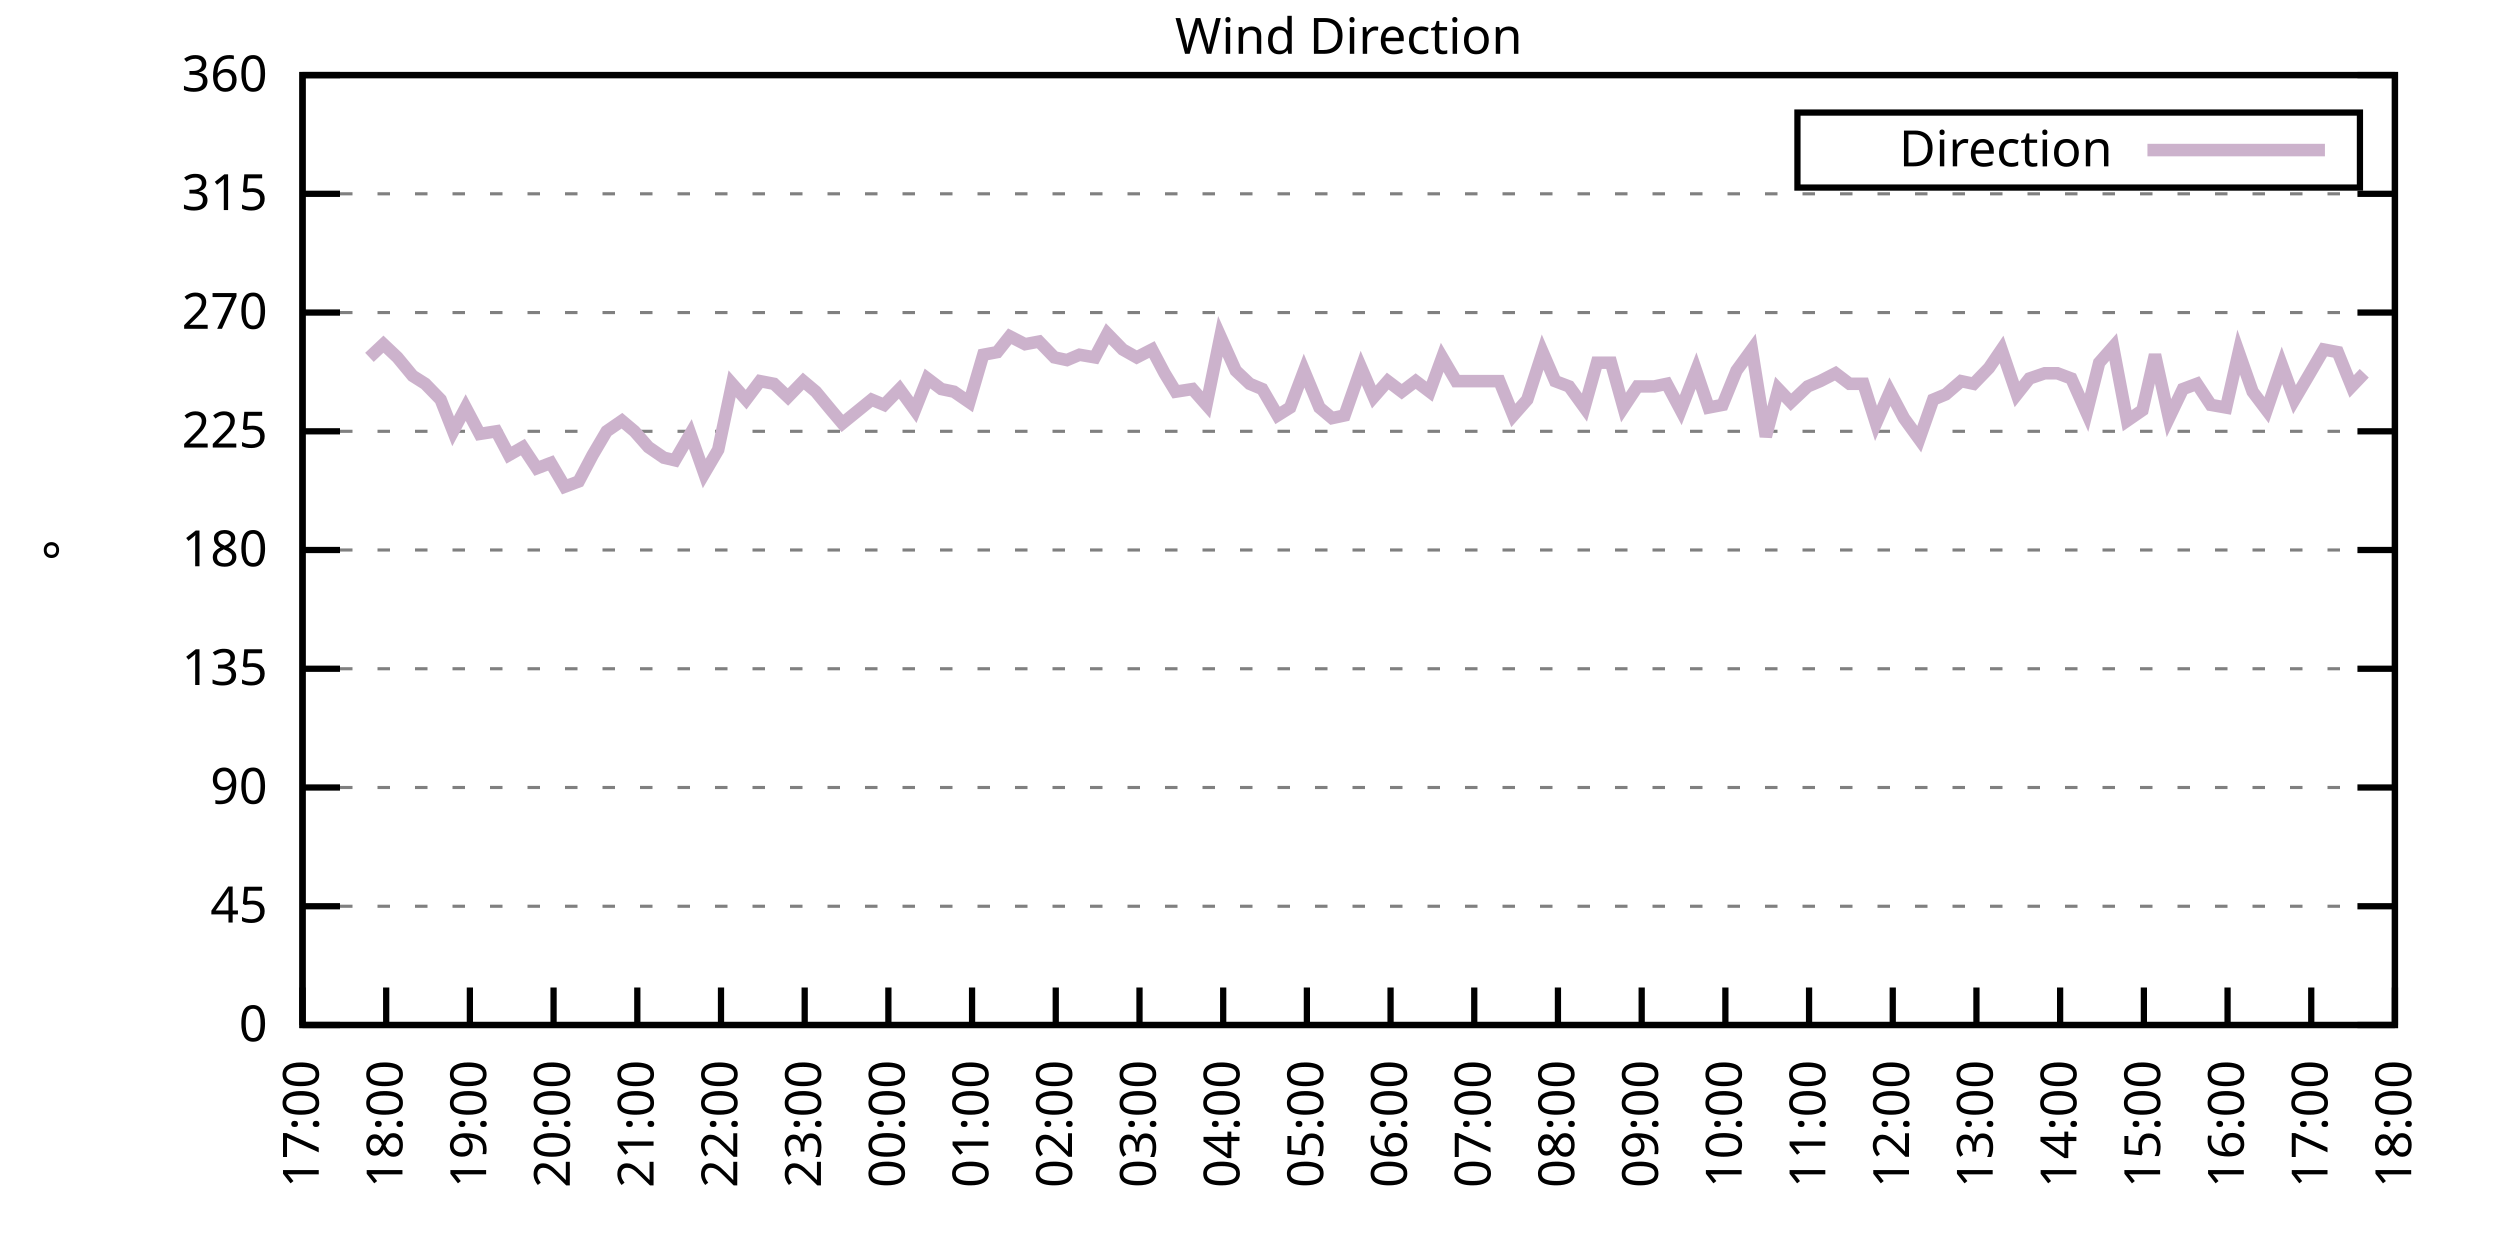
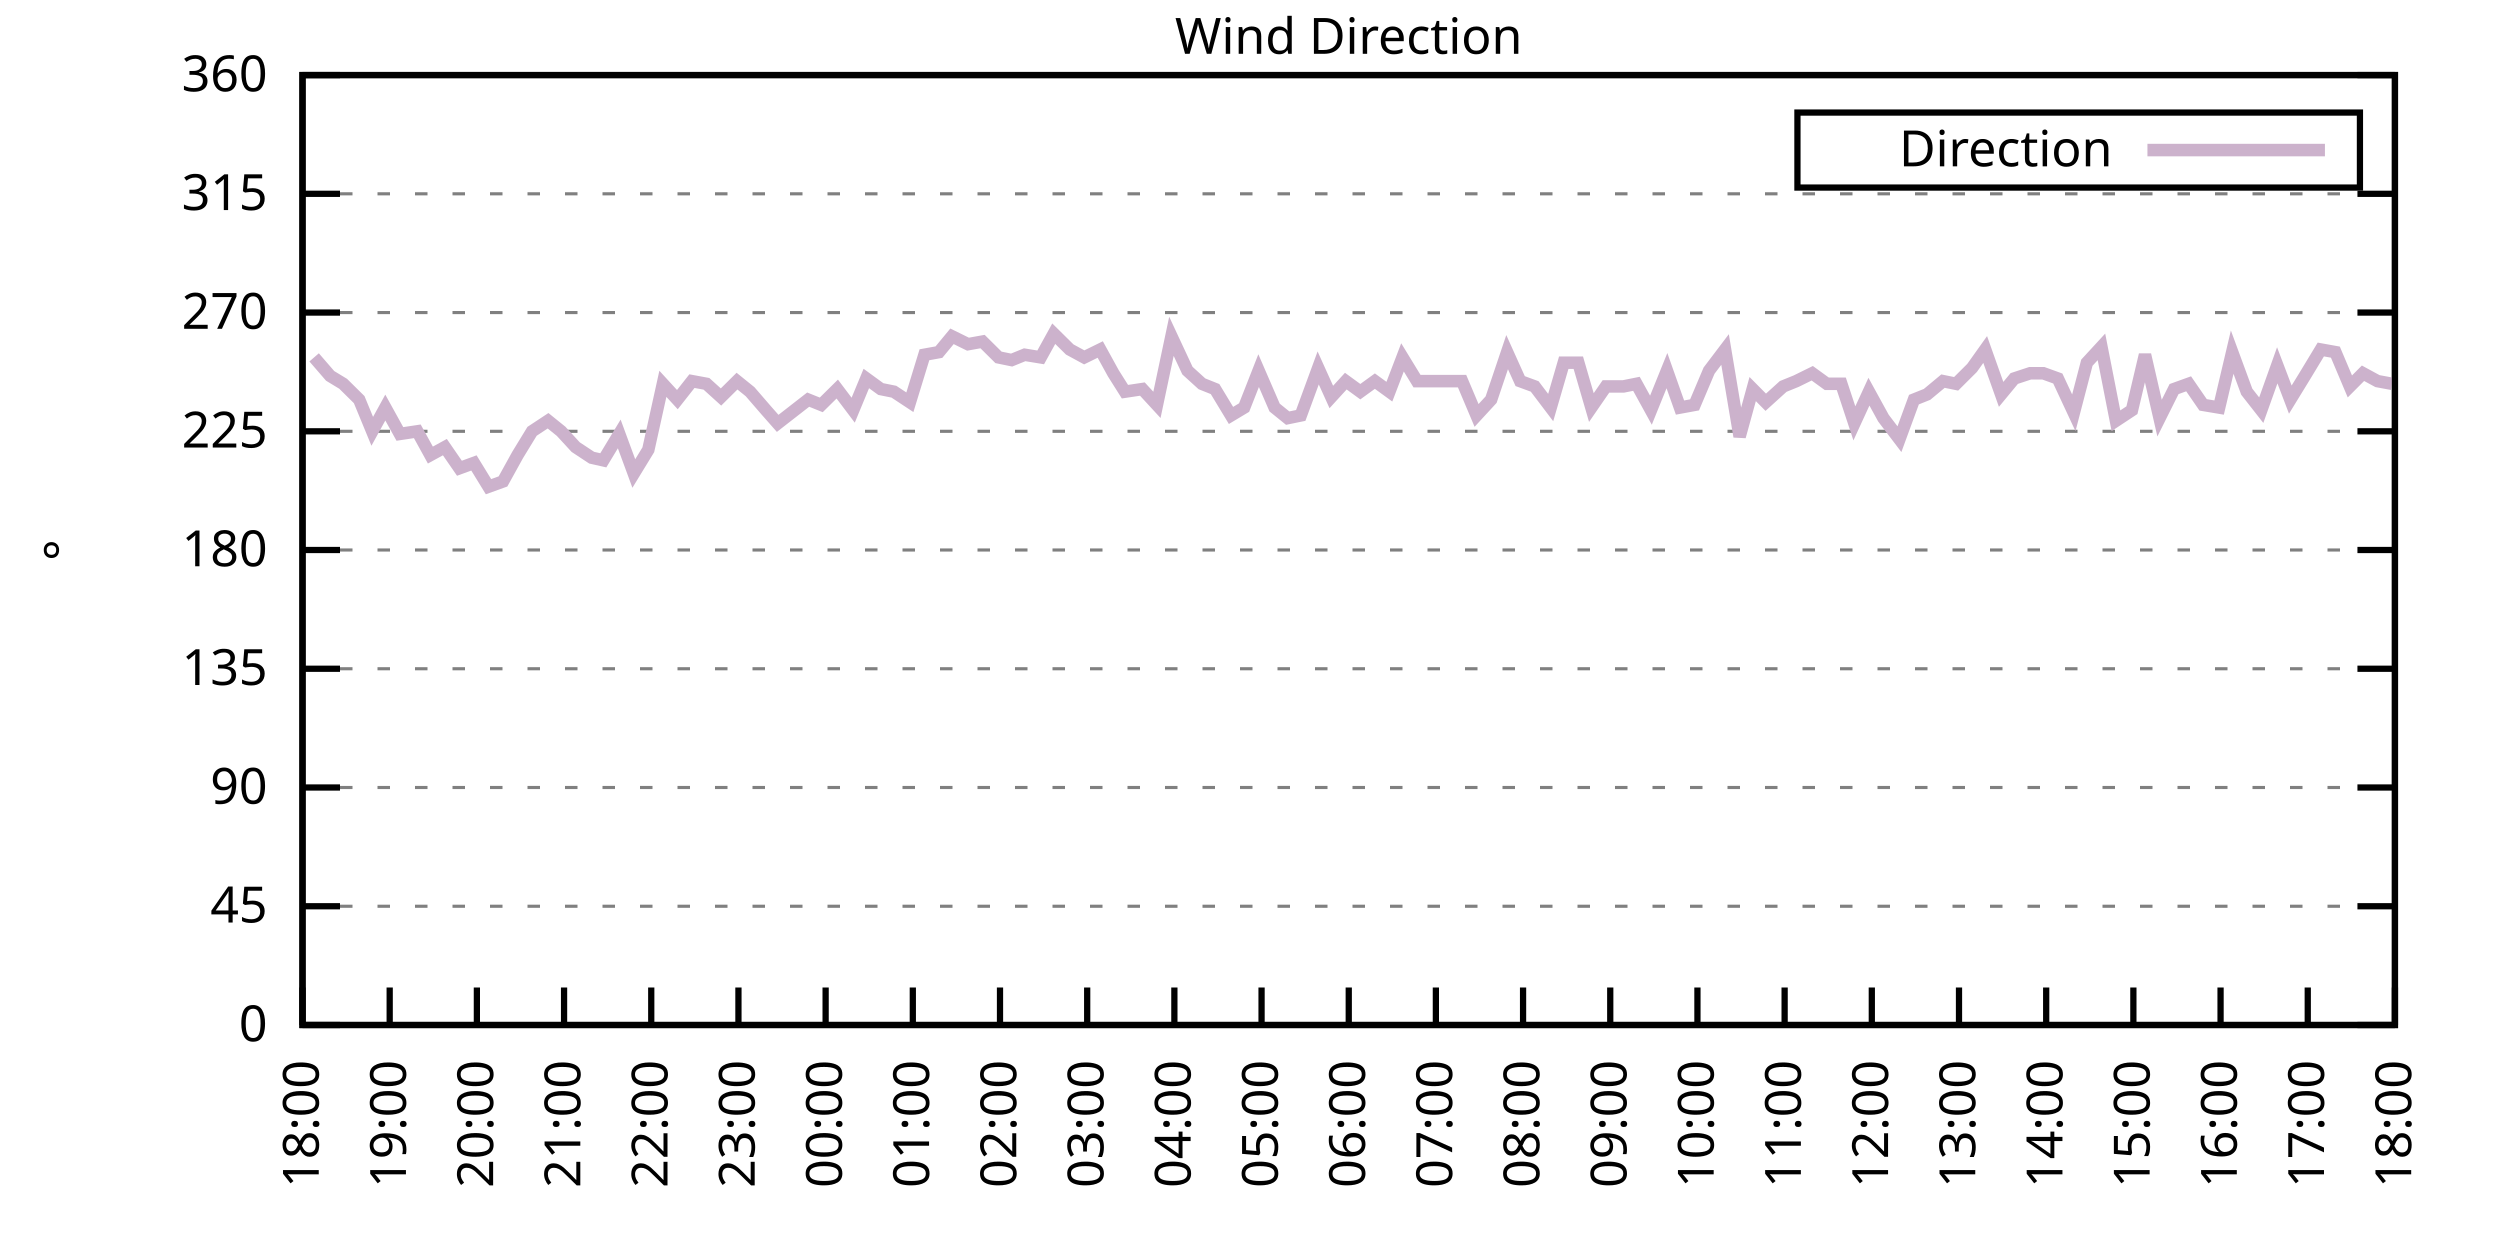
<svg xmlns="http://www.w3.org/2000/svg" xmlns:xlink="http://www.w3.org/1999/xlink" width="400" height="200" viewBox="0 0 400 200">
  <g id="gnuplot_canvas">
    <rect x="0" y="0" width="400" height="200" fill="none" />
    <defs>
      <circle id="gpDot" r="0.5" stroke-width="0.5" stroke="currentColor" />
      <path id="gpPt0" stroke-width="0.333" stroke="currentColor" d="M-1,0 h2 M0,-1 v2" />
      <path id="gpPt1" stroke-width="0.333" stroke="currentColor" d="M-1,-1 L1,1 M1,-1 L-1,1" />
      <path id="gpPt2" stroke-width="0.333" stroke="currentColor" d="M-1,0 L1,0 M0,-1 L0,1 M-1,-1 L1,1 M-1,1 L1,-1" />
      <rect id="gpPt3" stroke-width="0.333" stroke="currentColor" x="-1" y="-1" width="2" height="2" />
      <rect id="gpPt4" stroke-width="0.333" stroke="currentColor" fill="currentColor" x="-1" y="-1" width="2" height="2" />
      <circle id="gpPt5" stroke-width="0.333" stroke="currentColor" cx="0" cy="0" r="1" />
      <use xlink:href="#gpPt5" id="gpPt6" fill="currentColor" stroke="none" />
      <path id="gpPt7" stroke-width="0.333" stroke="currentColor" d="M0,-1.33 L-1.33,0.67 L1.33,0.67 z" />
      <use xlink:href="#gpPt7" id="gpPt8" fill="currentColor" stroke="none" />
      <use xlink:href="#gpPt7" id="gpPt9" stroke="currentColor" transform="rotate(180)" />
      <use xlink:href="#gpPt9" id="gpPt10" fill="currentColor" stroke="none" />
      <use xlink:href="#gpPt3" id="gpPt11" stroke="currentColor" transform="rotate(45)" />
      <use xlink:href="#gpPt11" id="gpPt12" fill="currentColor" stroke="none" />
      <path id="gpPt13" stroke-width="0.333" stroke="currentColor" d="M0,1.330 L1.265,0.411 L0.782,-1.067 L-0.782,-1.076 L-1.265,0.411 z" />
      <use xlink:href="#gpPt13" id="gpPt14" fill="currentColor" stroke="none" />
      <filter id="textbox" filterUnits="objectBoundingBox" x="0" y="0" height="1" width="1">
        <feFlood flood-color="white" flood-opacity="1" result="bgnd" />
        <feComposite in="SourceGraphic" in2="bgnd" operator="atop" />
      </filter>
      <filter id="greybox" filterUnits="objectBoundingBox" x="0" y="0" height="1" width="1">
        <feFlood flood-color="lightgrey" flood-opacity="1" result="grey" />
        <feComposite in="SourceGraphic" in2="grey" operator="atop" />
      </filter>
    </defs>
    <g fill="none" color="white" stroke="currentColor" stroke-width="1.00" stroke-linecap="butt" stroke-linejoin="miter">
</g>
    <g fill="none" color="black" stroke="currentColor" stroke-width="1.00" stroke-linecap="butt" stroke-linejoin="miter">
      <g stroke="none" shape-rendering="crispEdges">
        <polygon fill="rgb(255, 255, 255)" points="48.40,164.00 383.18,164.00 383.18,12.02 48.40,12.02 " />
      </g>
    </g>
    <g fill="none" color="black" stroke="currentColor" stroke-width="1.00" stroke-linecap="butt" stroke-linejoin="miter">
</g>
    <g fill="none" color="black" stroke="black" stroke-width="0.50" stroke-linecap="butt" stroke-linejoin="miter">
</g>
    <g fill="none" color="gray" stroke="currentColor" stroke-width="0.50" stroke-linecap="butt" stroke-linejoin="miter">
      <path stroke="gray" stroke-dasharray="2,4" class="gridline" d="M48.40,164.00 L383.19,164.00  " />
    </g>
    <g fill="none" color="gray" stroke="gray" stroke-width="1.00" stroke-linecap="butt" stroke-linejoin="miter">
</g>
    <g fill="none" color="black" stroke="currentColor" stroke-width="1.00" stroke-linecap="butt" stroke-linejoin="miter">
      <path stroke="black" d="M48.40,164.00 L54.40,164.00 M383.19,164.00 L377.19,164.00  " />
      <g transform="translate(42.80,166.60)" stroke="none" fill="black" font-family="Sans" font-size="8.00" text-anchor="end">
        <text>
          <tspan font-family="Sans"> 0</tspan>
        </text>
      </g>
    </g>
    <g fill="none" color="black" stroke="currentColor" stroke-width="1.00" stroke-linecap="butt" stroke-linejoin="miter">
</g>
    <g fill="none" color="black" stroke="black" stroke-width="0.50" stroke-linecap="butt" stroke-linejoin="miter">
</g>
    <g fill="none" color="gray" stroke="currentColor" stroke-width="0.50" stroke-linecap="butt" stroke-linejoin="miter">
      <path stroke="gray" stroke-dasharray="2,4" class="gridline" d="M48.40,145.00 L383.19,145.00  " />
    </g>
    <g fill="none" color="gray" stroke="gray" stroke-width="1.00" stroke-linecap="butt" stroke-linejoin="miter">
</g>
    <g fill="none" color="black" stroke="currentColor" stroke-width="1.00" stroke-linecap="butt" stroke-linejoin="miter">
      <path stroke="black" d="M48.40,145.00 L54.40,145.00 M383.19,145.00 L377.19,145.00  " />
      <g transform="translate(42.80,147.60)" stroke="none" fill="black" font-family="Sans" font-size="8.00" text-anchor="end">
        <text>
          <tspan font-family="Sans"> 45</tspan>
        </text>
      </g>
    </g>
    <g fill="none" color="black" stroke="currentColor" stroke-width="1.00" stroke-linecap="butt" stroke-linejoin="miter">
</g>
    <g fill="none" color="black" stroke="black" stroke-width="0.50" stroke-linecap="butt" stroke-linejoin="miter">
</g>
    <g fill="none" color="gray" stroke="currentColor" stroke-width="0.50" stroke-linecap="butt" stroke-linejoin="miter">
      <path stroke="gray" stroke-dasharray="2,4" class="gridline" d="M48.40,126.00 L383.19,126.00  " />
    </g>
    <g fill="none" color="gray" stroke="gray" stroke-width="1.00" stroke-linecap="butt" stroke-linejoin="miter">
</g>
    <g fill="none" color="black" stroke="currentColor" stroke-width="1.00" stroke-linecap="butt" stroke-linejoin="miter">
      <path stroke="black" d="M48.40,126.00 L54.40,126.00 M383.19,126.00 L377.19,126.00  " />
      <g transform="translate(42.80,128.60)" stroke="none" fill="black" font-family="Sans" font-size="8.00" text-anchor="end">
        <text>
          <tspan font-family="Sans"> 90</tspan>
        </text>
      </g>
    </g>
    <g fill="none" color="black" stroke="currentColor" stroke-width="1.00" stroke-linecap="butt" stroke-linejoin="miter">
</g>
    <g fill="none" color="black" stroke="black" stroke-width="0.50" stroke-linecap="butt" stroke-linejoin="miter">
</g>
    <g fill="none" color="gray" stroke="currentColor" stroke-width="0.50" stroke-linecap="butt" stroke-linejoin="miter">
      <path stroke="gray" stroke-dasharray="2,4" class="gridline" d="M48.40,107.00 L383.19,107.00  " />
    </g>
    <g fill="none" color="gray" stroke="gray" stroke-width="1.00" stroke-linecap="butt" stroke-linejoin="miter">
</g>
    <g fill="none" color="black" stroke="currentColor" stroke-width="1.00" stroke-linecap="butt" stroke-linejoin="miter">
      <path stroke="black" d="M48.40,107.00 L54.40,107.00 M383.19,107.00 L377.19,107.00  " />
      <g transform="translate(42.80,109.60)" stroke="none" fill="black" font-family="Sans" font-size="8.00" text-anchor="end">
        <text>
          <tspan font-family="Sans"> 135</tspan>
        </text>
      </g>
    </g>
    <g fill="none" color="black" stroke="currentColor" stroke-width="1.00" stroke-linecap="butt" stroke-linejoin="miter">
</g>
    <g fill="none" color="black" stroke="black" stroke-width="0.50" stroke-linecap="butt" stroke-linejoin="miter">
</g>
    <g fill="none" color="gray" stroke="currentColor" stroke-width="0.50" stroke-linecap="butt" stroke-linejoin="miter">
      <path stroke="gray" stroke-dasharray="2,4" class="gridline" d="M48.40,88.00 L383.19,88.00  " />
    </g>
    <g fill="none" color="gray" stroke="gray" stroke-width="1.00" stroke-linecap="butt" stroke-linejoin="miter">
</g>
    <g fill="none" color="black" stroke="currentColor" stroke-width="1.00" stroke-linecap="butt" stroke-linejoin="miter">
      <path stroke="black" d="M48.40,88.00 L54.40,88.00 M383.19,88.00 L377.19,88.00  " />
      <g transform="translate(42.80,90.60)" stroke="none" fill="black" font-family="Sans" font-size="8.00" text-anchor="end">
        <text>
          <tspan font-family="Sans"> 180</tspan>
        </text>
      </g>
    </g>
    <g fill="none" color="black" stroke="currentColor" stroke-width="1.00" stroke-linecap="butt" stroke-linejoin="miter">
</g>
    <g fill="none" color="black" stroke="black" stroke-width="0.50" stroke-linecap="butt" stroke-linejoin="miter">
</g>
    <g fill="none" color="gray" stroke="currentColor" stroke-width="0.50" stroke-linecap="butt" stroke-linejoin="miter">
      <path stroke="gray" stroke-dasharray="2,4" class="gridline" d="M48.40,69.01 L383.19,69.01  " />
    </g>
    <g fill="none" color="gray" stroke="gray" stroke-width="1.00" stroke-linecap="butt" stroke-linejoin="miter">
</g>
    <g fill="none" color="black" stroke="currentColor" stroke-width="1.00" stroke-linecap="butt" stroke-linejoin="miter">
      <path stroke="black" d="M48.40,69.01 L54.40,69.01 M383.19,69.01 L377.19,69.01  " />
      <g transform="translate(42.80,71.61)" stroke="none" fill="black" font-family="Sans" font-size="8.00" text-anchor="end">
        <text>
          <tspan font-family="Sans"> 225</tspan>
        </text>
      </g>
    </g>
    <g fill="none" color="black" stroke="currentColor" stroke-width="1.00" stroke-linecap="butt" stroke-linejoin="miter">
</g>
    <g fill="none" color="black" stroke="black" stroke-width="0.50" stroke-linecap="butt" stroke-linejoin="miter">
</g>
    <g fill="none" color="gray" stroke="currentColor" stroke-width="0.50" stroke-linecap="butt" stroke-linejoin="miter">
      <path stroke="gray" stroke-dasharray="2,4" class="gridline" d="M48.40,50.01 L383.19,50.01  " />
    </g>
    <g fill="none" color="gray" stroke="gray" stroke-width="1.00" stroke-linecap="butt" stroke-linejoin="miter">
</g>
    <g fill="none" color="black" stroke="currentColor" stroke-width="1.00" stroke-linecap="butt" stroke-linejoin="miter">
      <path stroke="black" d="M48.40,50.01 L54.40,50.01 M383.19,50.01 L377.19,50.01  " />
      <g transform="translate(42.80,52.61)" stroke="none" fill="black" font-family="Sans" font-size="8.00" text-anchor="end">
        <text>
          <tspan font-family="Sans"> 270</tspan>
        </text>
      </g>
    </g>
    <g fill="none" color="black" stroke="currentColor" stroke-width="1.00" stroke-linecap="butt" stroke-linejoin="miter">
</g>
    <g fill="none" color="black" stroke="black" stroke-width="0.50" stroke-linecap="butt" stroke-linejoin="miter">
</g>
    <g fill="none" color="gray" stroke="currentColor" stroke-width="0.50" stroke-linecap="butt" stroke-linejoin="miter">
      <path stroke="gray" stroke-dasharray="2,4" class="gridline" d="M48.40,31.01 L383.19,31.01  " />
    </g>
    <g fill="none" color="gray" stroke="gray" stroke-width="1.00" stroke-linecap="butt" stroke-linejoin="miter">
</g>
    <g fill="none" color="black" stroke="currentColor" stroke-width="1.00" stroke-linecap="butt" stroke-linejoin="miter">
      <path stroke="black" d="M48.40,31.01 L54.40,31.01 M383.19,31.01 L377.19,31.01  " />
      <g transform="translate(42.80,33.61)" stroke="none" fill="black" font-family="Sans" font-size="8.00" text-anchor="end">
        <text>
          <tspan font-family="Sans"> 315</tspan>
        </text>
      </g>
    </g>
    <g fill="none" color="black" stroke="currentColor" stroke-width="1.00" stroke-linecap="butt" stroke-linejoin="miter">
</g>
    <g fill="none" color="black" stroke="black" stroke-width="0.50" stroke-linecap="butt" stroke-linejoin="miter">
</g>
    <g fill="none" color="gray" stroke="currentColor" stroke-width="0.50" stroke-linecap="butt" stroke-linejoin="miter">
      <path stroke="gray" stroke-dasharray="2,4" class="gridline" d="M48.40,12.01 L383.19,12.01  " />
    </g>
    <g fill="none" color="gray" stroke="gray" stroke-width="1.00" stroke-linecap="butt" stroke-linejoin="miter">
</g>
    <g fill="none" color="black" stroke="currentColor" stroke-width="1.00" stroke-linecap="butt" stroke-linejoin="miter">
      <path stroke="black" d="M48.40,12.01 L54.40,12.01 M383.19,12.01 L377.19,12.01  " />
      <g transform="translate(42.80,14.61)" stroke="none" fill="black" font-family="Sans" font-size="8.00" text-anchor="end">
        <text>
          <tspan font-family="Sans"> 360</tspan>
        </text>
      </g>
    </g>
    <g fill="none" color="black" stroke="currentColor" stroke-width="1.00" stroke-linecap="butt" stroke-linejoin="miter">
      <path stroke="black" d="M48.40,164.00 L48.40,158.00  " />
      <g transform="translate(51.00,169.60) rotate(270.00)" stroke="none" fill="black" font-family="Sans" font-size="8.00" text-anchor="end">
        <text>
-           <tspan font-family="Sans">17:00</tspan>
-         </text>
-       </g>
-     </g>
-     <g fill="none" color="black" stroke="currentColor" stroke-width="1.00" stroke-linecap="butt" stroke-linejoin="miter">
-       <path stroke="black" d="M61.79,164.00 L61.79,158.00  " />
-       <g transform="translate(64.39,169.60) rotate(270.00)" stroke="none" fill="black" font-family="Sans" font-size="8.00" text-anchor="end">
-         <text>
          <tspan font-family="Sans">18:00</tspan>
        </text>
      </g>
    </g>
    <g fill="none" color="black" stroke="currentColor" stroke-width="1.00" stroke-linecap="butt" stroke-linejoin="miter">
-       <path stroke="black" d="M75.18,164.00 L75.18,158.00  " />
-       <g transform="translate(77.78,169.60) rotate(270.00)" stroke="none" fill="black" font-family="Sans" font-size="8.00" text-anchor="end">
+       <path stroke="black" d="M62.35,164.00 L62.35,158.00  " />
+       <g transform="translate(64.95,169.60) rotate(270.00)" stroke="none" fill="black" font-family="Sans" font-size="8.00" text-anchor="end">
        <text>
          <tspan font-family="Sans">19:00</tspan>
        </text>
      </g>
    </g>
    <g fill="none" color="black" stroke="currentColor" stroke-width="1.00" stroke-linecap="butt" stroke-linejoin="miter">
-       <path stroke="black" d="M88.57,164.00 L88.57,158.00  " />
-       <g transform="translate(91.17,169.60) rotate(270.00)" stroke="none" fill="black" font-family="Sans" font-size="8.00" text-anchor="end">
+       <path stroke="black" d="M76.30,164.00 L76.30,158.00  " />
+       <g transform="translate(78.90,169.60) rotate(270.00)" stroke="none" fill="black" font-family="Sans" font-size="8.00" text-anchor="end">
        <text>
          <tspan font-family="Sans">20:00</tspan>
        </text>
      </g>
    </g>
    <g fill="none" color="black" stroke="currentColor" stroke-width="1.00" stroke-linecap="butt" stroke-linejoin="miter">
-       <path stroke="black" d="M101.97,164.00 L101.97,158.00  " />
-       <g transform="translate(104.57,169.60) rotate(270.00)" stroke="none" fill="black" font-family="Sans" font-size="8.00" text-anchor="end">
+       <path stroke="black" d="M90.25,164.00 L90.25,158.00  " />
+       <g transform="translate(92.85,169.60) rotate(270.00)" stroke="none" fill="black" font-family="Sans" font-size="8.00" text-anchor="end">
        <text>
          <tspan font-family="Sans">21:00</tspan>
        </text>
      </g>
    </g>
    <g fill="none" color="black" stroke="currentColor" stroke-width="1.00" stroke-linecap="butt" stroke-linejoin="miter">
-       <path stroke="black" d="M115.36,164.00 L115.36,158.00  " />
-       <g transform="translate(117.96,169.60) rotate(270.00)" stroke="none" fill="black" font-family="Sans" font-size="8.00" text-anchor="end">
+       <path stroke="black" d="M104.20,164.00 L104.20,158.00  " />
+       <g transform="translate(106.80,169.60) rotate(270.00)" stroke="none" fill="black" font-family="Sans" font-size="8.00" text-anchor="end">
        <text>
          <tspan font-family="Sans">22:00</tspan>
        </text>
      </g>
    </g>
    <g fill="none" color="black" stroke="currentColor" stroke-width="1.00" stroke-linecap="butt" stroke-linejoin="miter">
-       <path stroke="black" d="M128.75,164.00 L128.75,158.00  " />
-       <g transform="translate(131.35,169.60) rotate(270.00)" stroke="none" fill="black" font-family="Sans" font-size="8.00" text-anchor="end">
+       <path stroke="black" d="M118.15,164.00 L118.15,158.00  " />
+       <g transform="translate(120.75,169.60) rotate(270.00)" stroke="none" fill="black" font-family="Sans" font-size="8.00" text-anchor="end">
        <text>
          <tspan font-family="Sans">23:00</tspan>
        </text>
      </g>
    </g>
    <g fill="none" color="black" stroke="currentColor" stroke-width="1.00" stroke-linecap="butt" stroke-linejoin="miter">
-       <path stroke="black" d="M142.14,164.00 L142.14,158.00  " />
-       <g transform="translate(144.74,169.60) rotate(270.00)" stroke="none" fill="black" font-family="Sans" font-size="8.00" text-anchor="end">
+       <path stroke="black" d="M132.10,164.00 L132.10,158.00  " />
+       <g transform="translate(134.70,169.60) rotate(270.00)" stroke="none" fill="black" font-family="Sans" font-size="8.00" text-anchor="end">
        <text>
          <tspan font-family="Sans">00:00</tspan>
        </text>
      </g>
    </g>
    <g fill="none" color="black" stroke="currentColor" stroke-width="1.00" stroke-linecap="butt" stroke-linejoin="miter">
-       <path stroke="black" d="M155.53,164.00 L155.53,158.00  " />
-       <g transform="translate(158.13,169.60) rotate(270.00)" stroke="none" fill="black" font-family="Sans" font-size="8.00" text-anchor="end">
+       <path stroke="black" d="M146.05,164.00 L146.05,158.00  " />
+       <g transform="translate(148.65,169.60) rotate(270.00)" stroke="none" fill="black" font-family="Sans" font-size="8.00" text-anchor="end">
        <text>
          <tspan font-family="Sans">01:00</tspan>
        </text>
      </g>
    </g>
    <g fill="none" color="black" stroke="currentColor" stroke-width="1.00" stroke-linecap="butt" stroke-linejoin="miter">
-       <path stroke="black" d="M168.92,164.00 L168.92,158.00  " />
-       <g transform="translate(171.52,169.60) rotate(270.00)" stroke="none" fill="black" font-family="Sans" font-size="8.00" text-anchor="end">
+       <path stroke="black" d="M160.00,164.00 L160.00,158.00  " />
+       <g transform="translate(162.60,169.60) rotate(270.00)" stroke="none" fill="black" font-family="Sans" font-size="8.00" text-anchor="end">
        <text>
          <tspan font-family="Sans">02:00</tspan>
        </text>
      </g>
    </g>
    <g fill="none" color="black" stroke="currentColor" stroke-width="1.00" stroke-linecap="butt" stroke-linejoin="miter">
-       <path stroke="black" d="M182.32,164.00 L182.32,158.00  " />
-       <g transform="translate(184.92,169.60) rotate(270.00)" stroke="none" fill="black" font-family="Sans" font-size="8.00" text-anchor="end">
+       <path stroke="black" d="M173.95,164.00 L173.95,158.00  " />
+       <g transform="translate(176.55,169.60) rotate(270.00)" stroke="none" fill="black" font-family="Sans" font-size="8.00" text-anchor="end">
        <text>
          <tspan font-family="Sans">03:00</tspan>
        </text>
      </g>
    </g>
    <g fill="none" color="black" stroke="currentColor" stroke-width="1.00" stroke-linecap="butt" stroke-linejoin="miter">
-       <path stroke="black" d="M195.71,164.00 L195.71,158.00  " />
-       <g transform="translate(198.31,169.60) rotate(270.00)" stroke="none" fill="black" font-family="Sans" font-size="8.00" text-anchor="end">
+       <path stroke="black" d="M187.90,164.00 L187.90,158.00  " />
+       <g transform="translate(190.50,169.60) rotate(270.00)" stroke="none" fill="black" font-family="Sans" font-size="8.00" text-anchor="end">
        <text>
          <tspan font-family="Sans">04:00</tspan>
        </text>
      </g>
    </g>
    <g fill="none" color="black" stroke="currentColor" stroke-width="1.00" stroke-linecap="butt" stroke-linejoin="miter">
-       <path stroke="black" d="M209.10,164.00 L209.10,158.00  " />
-       <g transform="translate(211.70,169.60) rotate(270.00)" stroke="none" fill="black" font-family="Sans" font-size="8.00" text-anchor="end">
+       <path stroke="black" d="M201.85,164.00 L201.85,158.00  " />
+       <g transform="translate(204.45,169.60) rotate(270.00)" stroke="none" fill="black" font-family="Sans" font-size="8.00" text-anchor="end">
        <text>
          <tspan font-family="Sans">05:00</tspan>
        </text>
      </g>
    </g>
    <g fill="none" color="black" stroke="currentColor" stroke-width="1.00" stroke-linecap="butt" stroke-linejoin="miter">
-       <path stroke="black" d="M222.49,164.00 L222.49,158.00  " />
-       <g transform="translate(225.09,169.60) rotate(270.00)" stroke="none" fill="black" font-family="Sans" font-size="8.00" text-anchor="end">
+       <path stroke="black" d="M215.80,164.00 L215.80,158.00  " />
+       <g transform="translate(218.40,169.60) rotate(270.00)" stroke="none" fill="black" font-family="Sans" font-size="8.00" text-anchor="end">
        <text>
          <tspan font-family="Sans">06:00</tspan>
        </text>
      </g>
    </g>
    <g fill="none" color="black" stroke="currentColor" stroke-width="1.00" stroke-linecap="butt" stroke-linejoin="miter">
-       <path stroke="black" d="M235.88,164.00 L235.88,158.00  " />
-       <g transform="translate(238.48,169.60) rotate(270.00)" stroke="none" fill="black" font-family="Sans" font-size="8.00" text-anchor="end">
+       <path stroke="black" d="M229.74,164.00 L229.74,158.00  " />
+       <g transform="translate(232.34,169.60) rotate(270.00)" stroke="none" fill="black" font-family="Sans" font-size="8.00" text-anchor="end">
        <text>
          <tspan font-family="Sans">07:00</tspan>
        </text>
      </g>
    </g>
    <g fill="none" color="black" stroke="currentColor" stroke-width="1.00" stroke-linecap="butt" stroke-linejoin="miter">
-       <path stroke="black" d="M249.27,164.00 L249.27,158.00  " />
-       <g transform="translate(251.87,169.60) rotate(270.00)" stroke="none" fill="black" font-family="Sans" font-size="8.00" text-anchor="end">
+       <path stroke="black" d="M243.69,164.00 L243.69,158.00  " />
+       <g transform="translate(246.29,169.60) rotate(270.00)" stroke="none" fill="black" font-family="Sans" font-size="8.00" text-anchor="end">
        <text>
          <tspan font-family="Sans">08:00</tspan>
        </text>
      </g>
    </g>
    <g fill="none" color="black" stroke="currentColor" stroke-width="1.00" stroke-linecap="butt" stroke-linejoin="miter">
-       <path stroke="black" d="M262.67,164.00 L262.67,158.00  " />
-       <g transform="translate(265.27,169.60) rotate(270.00)" stroke="none" fill="black" font-family="Sans" font-size="8.00" text-anchor="end">
+       <path stroke="black" d="M257.64,164.00 L257.64,158.00  " />
+       <g transform="translate(260.24,169.60) rotate(270.00)" stroke="none" fill="black" font-family="Sans" font-size="8.00" text-anchor="end">
        <text>
          <tspan font-family="Sans">09:00</tspan>
        </text>
      </g>
    </g>
    <g fill="none" color="black" stroke="currentColor" stroke-width="1.00" stroke-linecap="butt" stroke-linejoin="miter">
-       <path stroke="black" d="M276.06,164.00 L276.06,158.00  " />
-       <g transform="translate(278.66,169.60) rotate(270.00)" stroke="none" fill="black" font-family="Sans" font-size="8.00" text-anchor="end">
+       <path stroke="black" d="M271.59,164.00 L271.59,158.00  " />
+       <g transform="translate(274.19,169.60) rotate(270.00)" stroke="none" fill="black" font-family="Sans" font-size="8.00" text-anchor="end">
        <text>
          <tspan font-family="Sans">10:00</tspan>
        </text>
      </g>
    </g>
    <g fill="none" color="black" stroke="currentColor" stroke-width="1.00" stroke-linecap="butt" stroke-linejoin="miter">
-       <path stroke="black" d="M289.45,164.00 L289.45,158.00  " />
-       <g transform="translate(292.05,169.60) rotate(270.00)" stroke="none" fill="black" font-family="Sans" font-size="8.00" text-anchor="end">
+       <path stroke="black" d="M285.54,164.00 L285.54,158.00  " />
+       <g transform="translate(288.14,169.60) rotate(270.00)" stroke="none" fill="black" font-family="Sans" font-size="8.00" text-anchor="end">
        <text>
          <tspan font-family="Sans">11:00</tspan>
        </text>
      </g>
    </g>
    <g fill="none" color="black" stroke="currentColor" stroke-width="1.00" stroke-linecap="butt" stroke-linejoin="miter">
-       <path stroke="black" d="M302.84,164.00 L302.84,158.00  " />
-       <g transform="translate(305.44,169.60) rotate(270.00)" stroke="none" fill="black" font-family="Sans" font-size="8.00" text-anchor="end">
+       <path stroke="black" d="M299.49,164.00 L299.49,158.00  " />
+       <g transform="translate(302.09,169.60) rotate(270.00)" stroke="none" fill="black" font-family="Sans" font-size="8.00" text-anchor="end">
        <text>
          <tspan font-family="Sans">12:00</tspan>
        </text>
      </g>
    </g>
    <g fill="none" color="black" stroke="currentColor" stroke-width="1.00" stroke-linecap="butt" stroke-linejoin="miter">
-       <path stroke="black" d="M316.23,164.00 L316.23,158.00  " />
-       <g transform="translate(318.83,169.60) rotate(270.00)" stroke="none" fill="black" font-family="Sans" font-size="8.00" text-anchor="end">
+       <path stroke="black" d="M313.44,164.00 L313.44,158.00  " />
+       <g transform="translate(316.04,169.60) rotate(270.00)" stroke="none" fill="black" font-family="Sans" font-size="8.00" text-anchor="end">
        <text>
          <tspan font-family="Sans">13:00</tspan>
        </text>
      </g>
    </g>
    <g fill="none" color="black" stroke="currentColor" stroke-width="1.00" stroke-linecap="butt" stroke-linejoin="miter">
-       <path stroke="black" d="M329.62,164.00 L329.62,158.00  " />
-       <g transform="translate(332.22,169.60) rotate(270.00)" stroke="none" fill="black" font-family="Sans" font-size="8.00" text-anchor="end">
+       <path stroke="black" d="M327.39,164.00 L327.39,158.00  " />
+       <g transform="translate(329.99,169.60) rotate(270.00)" stroke="none" fill="black" font-family="Sans" font-size="8.00" text-anchor="end">
        <text>
          <tspan font-family="Sans">14:00</tspan>
        </text>
      </g>
    </g>
    <g fill="none" color="black" stroke="currentColor" stroke-width="1.00" stroke-linecap="butt" stroke-linejoin="miter">
-       <path stroke="black" d="M343.02,164.00 L343.02,158.00  " />
-       <g transform="translate(345.62,169.60) rotate(270.00)" stroke="none" fill="black" font-family="Sans" font-size="8.00" text-anchor="end">
+       <path stroke="black" d="M341.34,164.00 L341.34,158.00  " />
+       <g transform="translate(343.94,169.60) rotate(270.00)" stroke="none" fill="black" font-family="Sans" font-size="8.00" text-anchor="end">
        <text>
          <tspan font-family="Sans">15:00</tspan>
        </text>
      </g>
    </g>
    <g fill="none" color="black" stroke="currentColor" stroke-width="1.00" stroke-linecap="butt" stroke-linejoin="miter">
-       <path stroke="black" d="M356.41,164.00 L356.41,158.00  " />
-       <g transform="translate(359.01,169.60) rotate(270.00)" stroke="none" fill="black" font-family="Sans" font-size="8.00" text-anchor="end">
+       <path stroke="black" d="M355.29,164.00 L355.29,158.00  " />
+       <g transform="translate(357.89,169.60) rotate(270.00)" stroke="none" fill="black" font-family="Sans" font-size="8.00" text-anchor="end">
        <text>
          <tspan font-family="Sans">16:00</tspan>
        </text>
      </g>
    </g>
    <g fill="none" color="black" stroke="currentColor" stroke-width="1.00" stroke-linecap="butt" stroke-linejoin="miter">
-       <path stroke="black" d="M369.80,164.00 L369.80,158.00  " />
-       <g transform="translate(372.40,169.60) rotate(270.00)" stroke="none" fill="black" font-family="Sans" font-size="8.00" text-anchor="end">
+       <path stroke="black" d="M369.24,164.00 L369.24,158.00  " />
+       <g transform="translate(371.84,169.60) rotate(270.00)" stroke="none" fill="black" font-family="Sans" font-size="8.00" text-anchor="end">
        <text>
          <tspan font-family="Sans">17:00</tspan>
        </text>
      </g>
    </g>
    <g fill="none" color="black" stroke="currentColor" stroke-width="1.00" stroke-linecap="butt" stroke-linejoin="miter">
      <path stroke="black" d="M383.19,164.00 L383.19,158.00  " />
      <g transform="translate(385.79,169.60) rotate(270.00)" stroke="none" fill="black" font-family="Sans" font-size="8.00" text-anchor="end">
        <text>
          <tspan font-family="Sans">18:00</tspan>
        </text>
      </g>
    </g>
    <g fill="none" color="black" stroke="currentColor" stroke-width="1.00" stroke-linecap="butt" stroke-linejoin="miter">
</g>
    <g fill="none" color="black" stroke="currentColor" stroke-width="1.00" stroke-linecap="butt" stroke-linejoin="miter">
      <path stroke="black" d="M48.40,12.01 L48.40,164.00 L383.19,164.00 L383.19,12.01 L48.40,12.01 Z  " />
    </g>
    <g fill="none" color="black" stroke="currentColor" stroke-width="1.00" stroke-linecap="butt" stroke-linejoin="miter">
</g>
    <g fill="none" color="black" stroke="currentColor" stroke-width="1.00" stroke-linecap="butt" stroke-linejoin="miter">
      <path stroke="black" d="M287.59,30.01 L287.59,18.01 L377.59,18.01 L377.59,30.01 L287.59,30.01 Z  " />
    </g>
    <g id="Wind_direction_plot_1">
      <g fill="none" color="white" stroke="black" stroke-width="2.00" stroke-linecap="butt" stroke-linejoin="miter">
</g>
      <g fill="none" color="black" stroke="currentColor" stroke-width="2.00" stroke-linecap="butt" stroke-linejoin="miter">
        <g transform="translate(337.99,26.61)" stroke="none" fill="black" font-family="Sans" font-size="8.00" text-anchor="end">
          <text>
            <tspan font-family="Sans">Direction</tspan>
          </text>
        </g>
      </g>
      <g fill="none" color="black" stroke="currentColor" stroke-width="2.00" stroke-linecap="butt" stroke-linejoin="miter">
-         <path stroke="rgb(204, 178, 204)" d="M343.59,24.01 L371.99,24.01 M59.11,57.18 L61.35,55.07 L63.58,57.18 L66.03,60.14 L68.04,61.41 L70.50,63.94   L72.50,69.01 L74.51,65.21 L76.75,69.43 L79.42,69.01 L81.43,72.81 L83.66,71.54 L85.90,74.92 L88.13,74.07   L90.36,77.87 L92.59,77.03 L94.82,72.81 L97.06,69.01 L99.51,67.32 L101.52,69.01 L103.75,71.54 L106.21,73.23   L107.99,73.65 L110.45,69.43 L112.68,75.76 L114.91,71.96 L117.14,61.41 L119.38,63.94 L121.61,60.98 L123.84,61.41   L126.07,63.52 L128.53,60.98 L130.54,62.67 L132.99,65.63 L134.78,67.74 L139.46,63.94 L141.47,64.78 L143.93,62.25   L146.38,65.63 L148.39,60.56 L150.62,62.25 L152.63,62.67 L155.09,64.36 L157.32,56.76 L159.55,56.34 L161.56,53.81   L164.01,55.07 L166.25,54.65 L168.70,57.18 L170.71,57.61 L172.72,56.76 L175.17,57.18 L177.18,53.39 L179.64,55.92   L181.87,57.18 L184.32,55.92 L186.33,59.72 L188.12,62.67 L190.80,62.25 L193.03,64.78 L195.26,53.81 L197.72,59.30   L199.95,61.41 L201.96,62.25 L204.41,66.47 L206.42,65.21 L208.65,59.30 L211.11,65.21 L213.12,66.90 L215.13,66.47   L217.80,58.87 L219.81,63.52 L222.04,60.98 L224.28,62.67 L226.51,60.98 L228.74,62.67 L230.75,57.18 L232.98,60.98   L235.21,60.98 L237.67,60.98 L239.90,60.98 L242.13,66.47 L244.36,63.94 L246.82,56.34 L248.83,60.98 L251.06,61.83   L253.51,65.21 L255.52,58.03 L257.76,58.03 L259.76,65.21 L262.00,61.83 L264.67,61.83 L266.68,61.41 L268.92,65.63   L271.37,59.30 L273.38,65.21 L275.61,64.78 L277.84,59.30 L280.30,55.92 L282.53,69.85 L284.54,62.25 L286.55,64.36   L289.23,61.83 L291.23,60.98 L293.69,59.72 L295.92,61.41 L298.15,61.41 L300.16,67.74 L302.39,62.67 L304.63,66.90   L307.08,70.27 L309.31,63.94 L311.32,63.10 L313.78,60.98 L315.79,61.41 L318.24,58.87 L320.25,55.92 L322.70,63.10   L324.71,60.56 L327.17,59.72 L329.18,59.72 L331.41,60.56 L333.86,66.05 L335.87,58.03 L338.10,55.50 L340.34,67.32   L342.79,65.63 L344.80,56.76 L347.03,66.90 L349.26,62.25 L351.50,61.41 L353.73,64.78 L356.18,65.21 L358.19,56.34   L360.42,62.67 L362.66,65.63 L365.11,58.45 L367.12,63.94 L369.35,60.14 L371.81,55.92 L374.04,56.34 L376.27,61.83   L378.28,59.72  " />
+         <path stroke="rgb(204, 178, 204)" d="M343.59,24.01 L371.99,24.01 M50.26,57.18 L52.82,60.14 L54.91,61.41 L57.47,63.94 L59.56,69.01 L61.65,65.21   L63.98,69.43 L66.77,69.01 L68.86,72.81 L71.18,71.54 L73.51,74.92 L75.83,74.07 L78.16,77.87 L80.48,77.03   L82.81,72.81 L85.13,69.01 L87.69,67.32 L89.78,69.01 L92.11,71.54 L94.67,73.23 L96.53,73.65 L99.08,69.43   L101.41,75.76 L103.73,71.96 L106.06,61.41 L108.38,63.94 L110.71,60.98 L113.03,61.41 L115.36,63.52 L117.92,60.98   L120.01,62.67 L122.57,65.63 L124.43,67.74 L129.31,63.94 L131.40,64.78 L133.96,62.25 L136.51,65.63 L138.61,60.56   L140.93,62.25 L143.02,62.67 L145.58,64.36 L147.91,56.76 L150.23,56.34 L152.32,53.81 L154.88,55.07 L157.21,54.65   L159.76,57.18 L161.86,57.61 L163.95,56.76 L166.51,57.18 L168.60,53.39 L171.16,55.92 L173.48,57.18 L176.04,55.92   L178.13,59.72 L179.99,62.67 L182.78,62.25 L185.11,64.78 L187.43,53.81 L189.99,59.30 L192.31,61.41 L194.41,62.25   L196.96,66.47 L199.06,65.21 L201.38,59.30 L203.94,65.21 L206.03,66.90 L208.12,66.47 L210.91,58.87 L213.01,63.52   L215.33,60.98 L217.65,62.67 L219.98,60.98 L222.30,62.67 L224.40,57.18 L226.72,60.98 L229.05,60.98 L231.60,60.98   L233.93,60.98 L236.25,66.47 L238.58,63.94 L241.14,56.34 L243.23,60.98 L245.55,61.83 L248.11,65.21 L250.20,58.03   L252.53,58.03 L254.62,65.21 L256.95,61.83 L259.74,61.83 L261.83,61.41 L264.15,65.63 L266.71,59.30 L268.80,65.21   L271.13,64.78 L273.45,59.30 L276.01,55.92 L278.34,69.85 L280.43,62.25 L282.52,64.36 L285.31,61.83 L287.40,60.98   L289.96,59.72 L292.29,61.41 L294.61,61.41 L296.70,67.74 L299.03,62.67 L301.35,66.90 L303.91,70.27 L306.23,63.94   L308.33,63.10 L310.88,60.98 L312.98,61.41 L315.53,58.87 L317.63,55.92 L320.18,63.10 L322.28,60.56 L324.83,59.72   L326.93,59.72 L329.25,60.56 L331.81,66.05 L333.90,58.03 L336.23,55.50 L338.55,67.32 L341.11,65.63 L343.20,56.76   L345.53,66.90 L347.85,62.25 L350.18,61.41 L352.50,64.78 L355.06,65.21 L357.15,56.34 L359.48,62.67 L361.80,65.63   L364.36,58.45 L366.45,63.94 L368.78,60.14 L371.33,55.92 L373.66,56.34 L375.98,61.83 L378.08,59.72 L380.40,60.98   L382.73,61.41  " />
      </g>
    </g>
    <g fill="none" color="black" stroke="currentColor" stroke-width="2.00" stroke-linecap="butt" stroke-linejoin="miter">
</g>
    <g fill="none" color="black" stroke="black" stroke-width="1.00" stroke-linecap="butt" stroke-linejoin="miter">
</g>
    <g fill="none" color="black" stroke="currentColor" stroke-width="1.00" stroke-linecap="butt" stroke-linejoin="miter">
      <path stroke="black" d="M48.40,12.01 L48.40,164.00 L383.19,164.00 L383.19,12.01 L48.40,12.01 Z  " />
      <g transform="translate(12.80,88.01) rotate(270.00)" stroke="none" fill="black" font-family="Sans" font-size="8.00" text-anchor="middle">
        <text>
          <tspan font-family="Sans">°</tspan>
        </text>
      </g>
    </g>
    <g fill="none" color="black" stroke="currentColor" stroke-width="1.00" stroke-linecap="butt" stroke-linejoin="miter">
</g>
    <g fill="none" color="black" stroke="currentColor" stroke-width="1.00" stroke-linecap="butt" stroke-linejoin="miter">
      <g transform="translate(215.79,8.61)" stroke="none" fill="black" font-family="Sans" font-size="8.00" text-anchor="middle">
        <text>
          <tspan font-family="Sans">Wind Direction</tspan>
        </text>
      </g>
    </g>
    <g fill="none" color="black" stroke="currentColor" stroke-width="1.00" stroke-linecap="butt" stroke-linejoin="miter">
</g>
  </g>
</svg>
